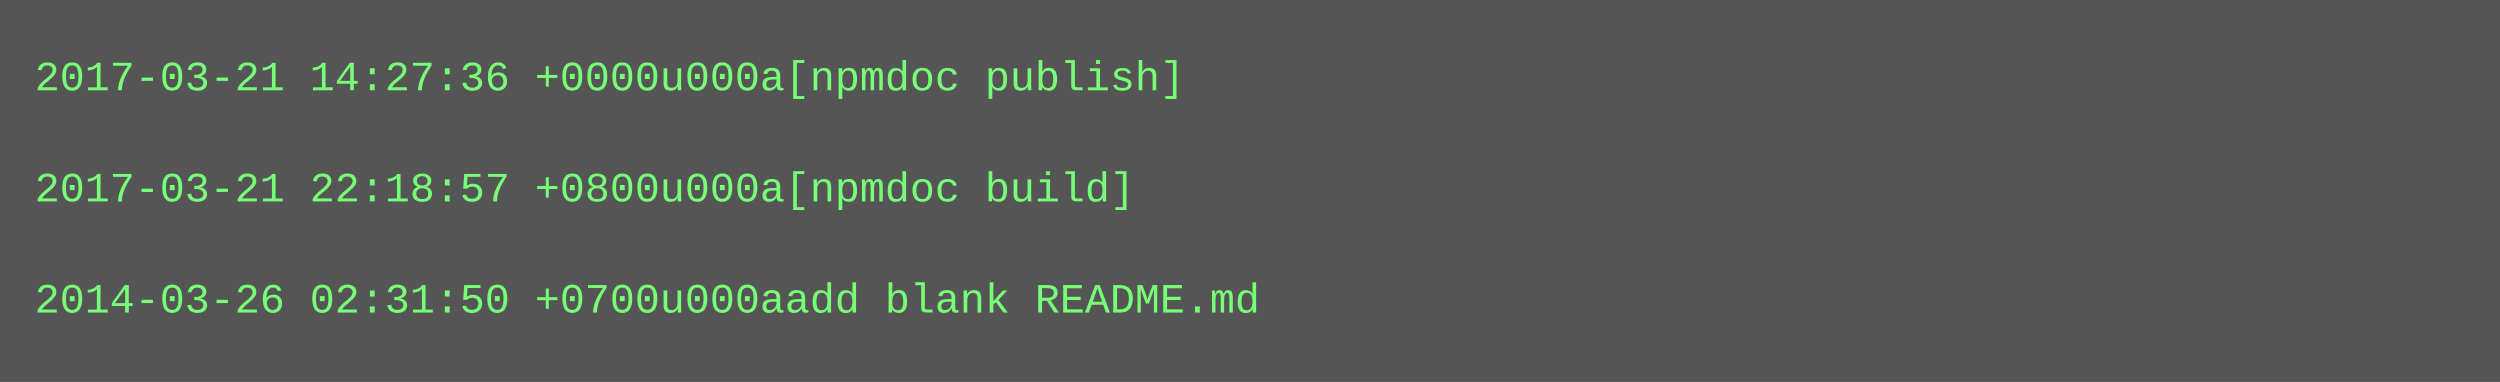
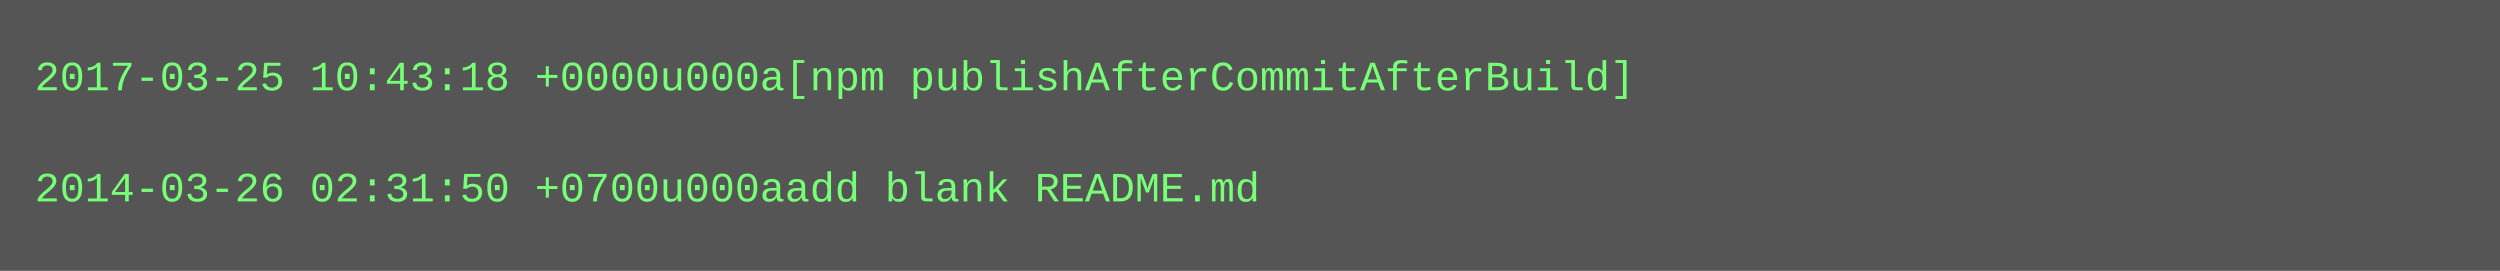
- <svg xmlns="http://www.w3.org/2000/svg" height="110" width="720">
-   <rect height="110" fill="#555" width="720" />
+ <svg xmlns="http://www.w3.org/2000/svg" height="78" width="720">
+   <rect height="78" fill="#555" width="720" />
  <text fill="#7f7" font-family="Courier New" font-size="12" xml:space="preserve">
-     <tspan x="10" y="26">2017-03-21 14:27:36 +0000u000a[npmdoc publish]</tspan>
+     <tspan x="10" y="26">2017-03-25 10:43:18 +0000u000a[npm publishAfterCommitAfterBuild]</tspan>
    <tspan x="10" y="42" />
-     <tspan x="10" y="58">2017-03-21 22:18:57 +0800u000a[npmdoc build]</tspan>
-     <tspan x="10" y="74" />
-     <tspan x="10" y="90">2014-03-26 02:31:50 +0700u000aadd blank README.md</tspan>
+     <tspan x="10" y="58">2014-03-26 02:31:50 +0700u000aadd blank README.md</tspan>
  </text>
</svg>
